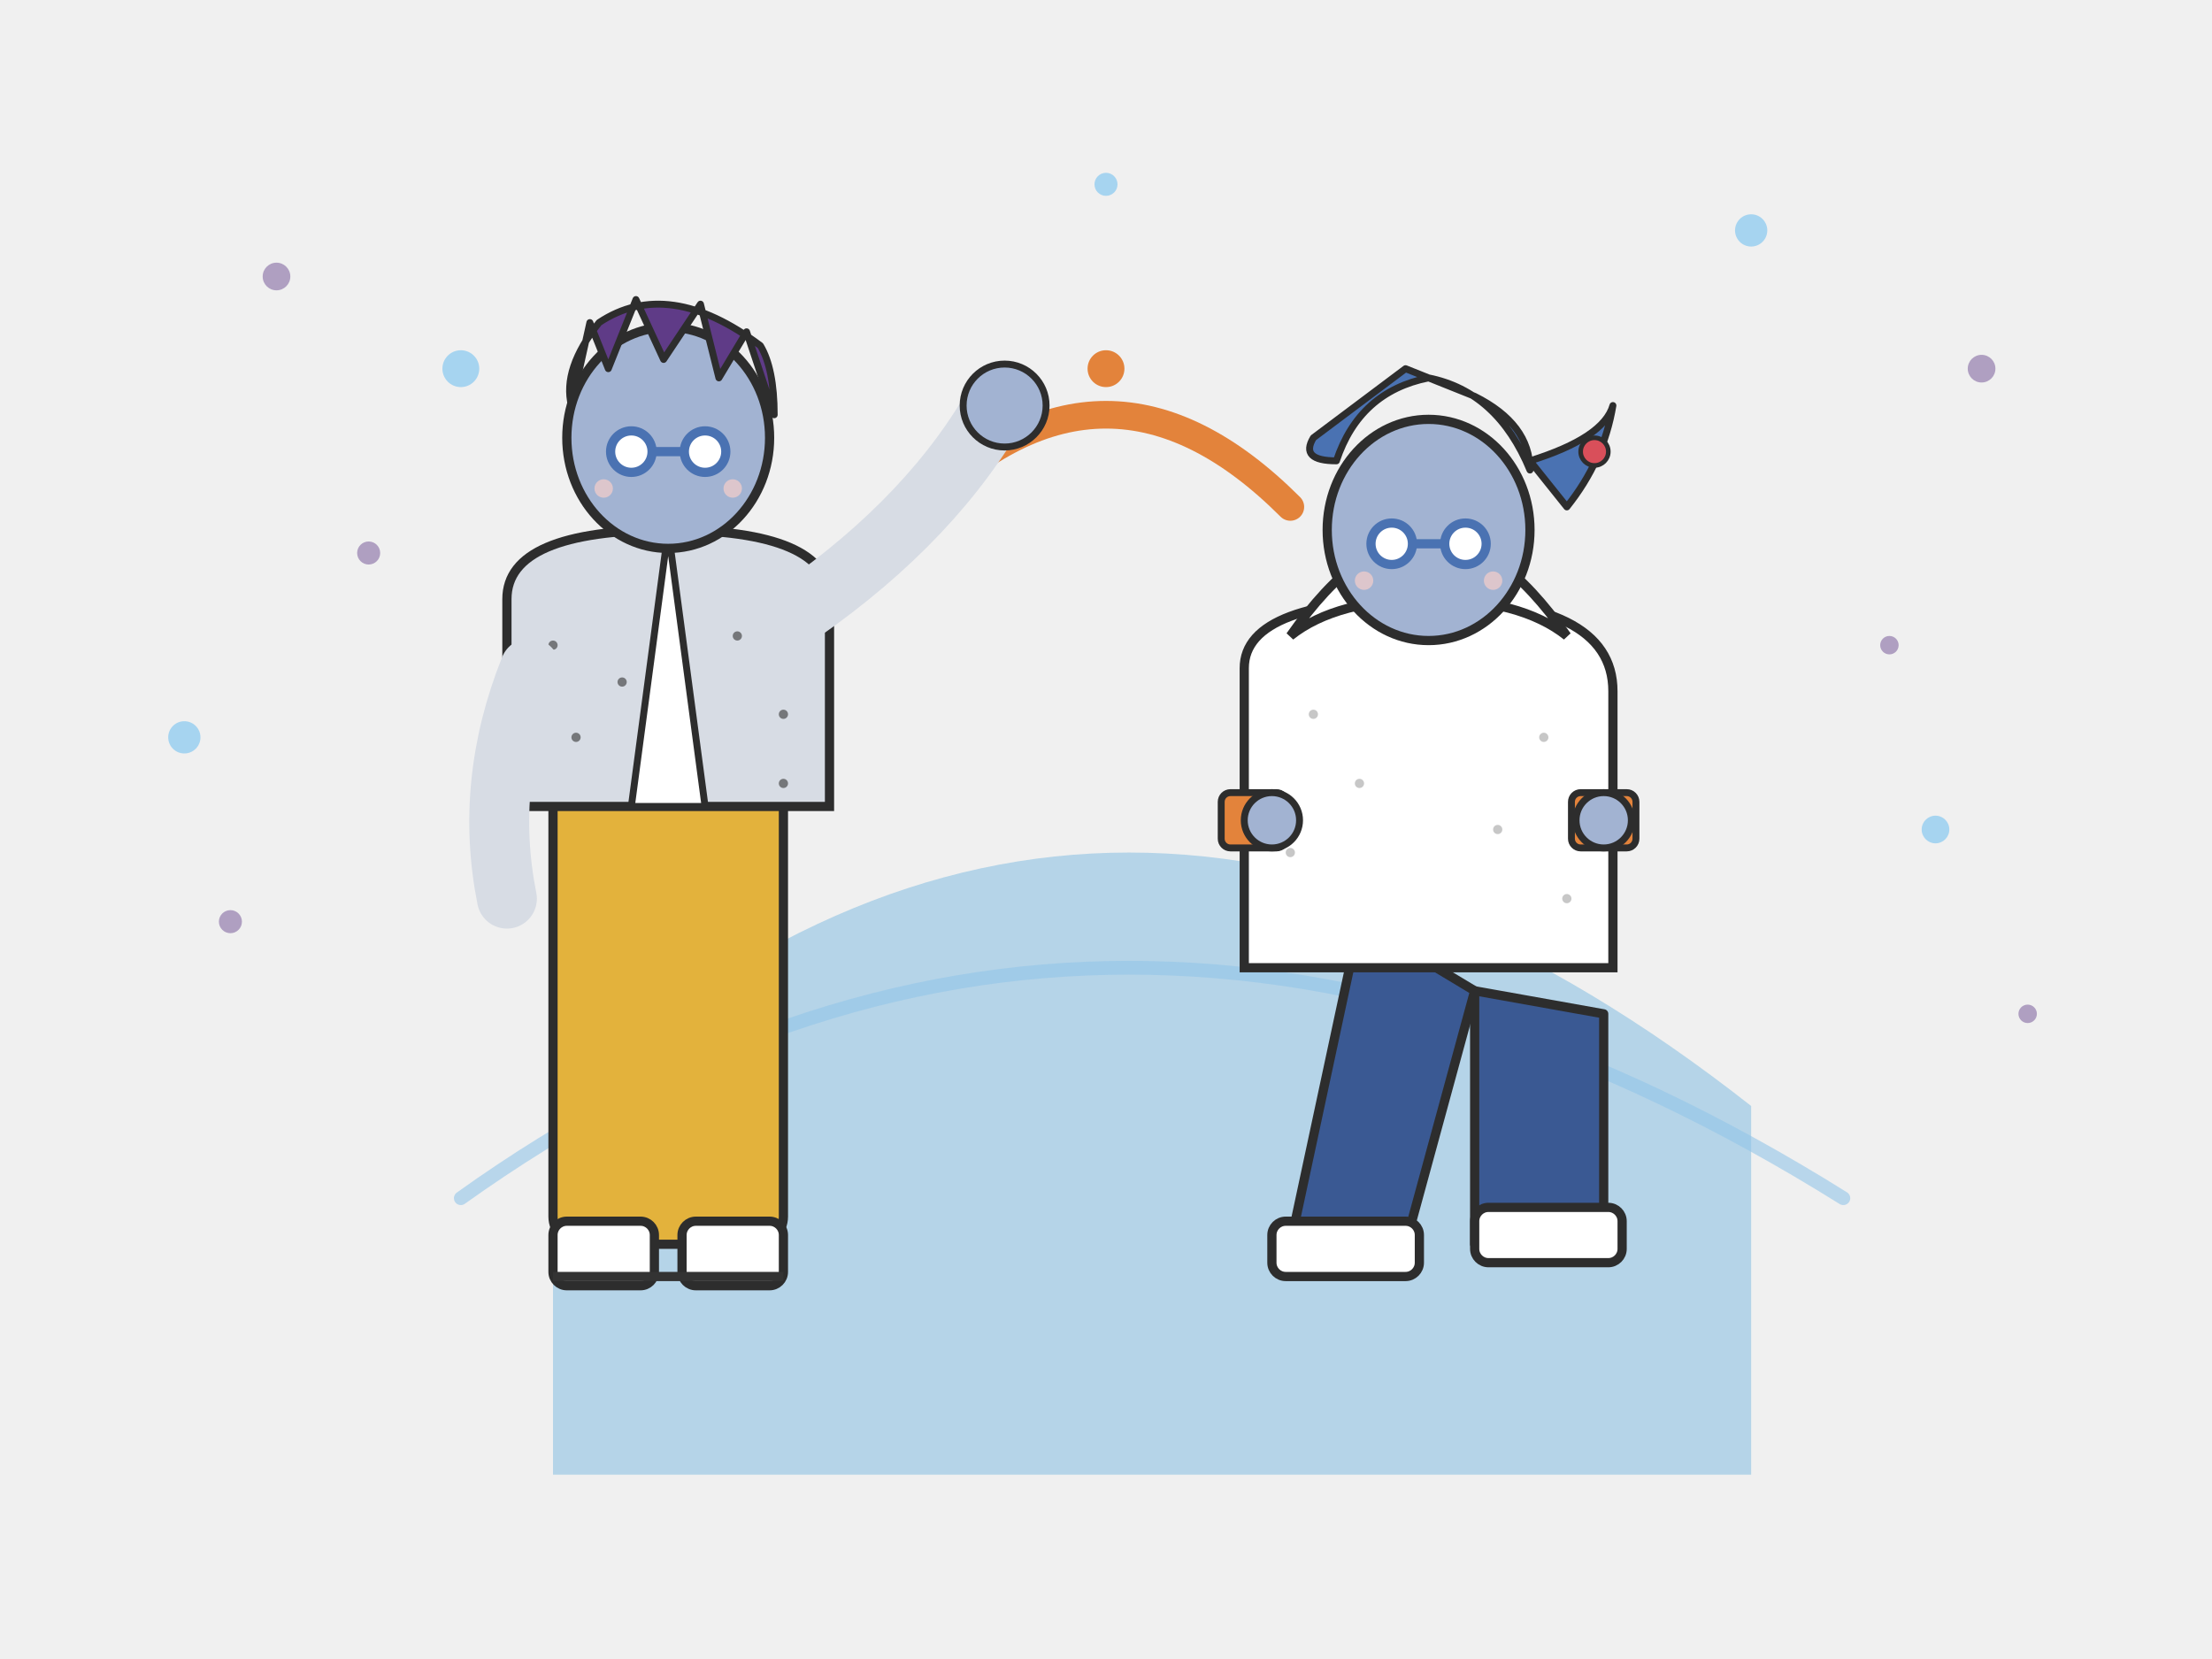
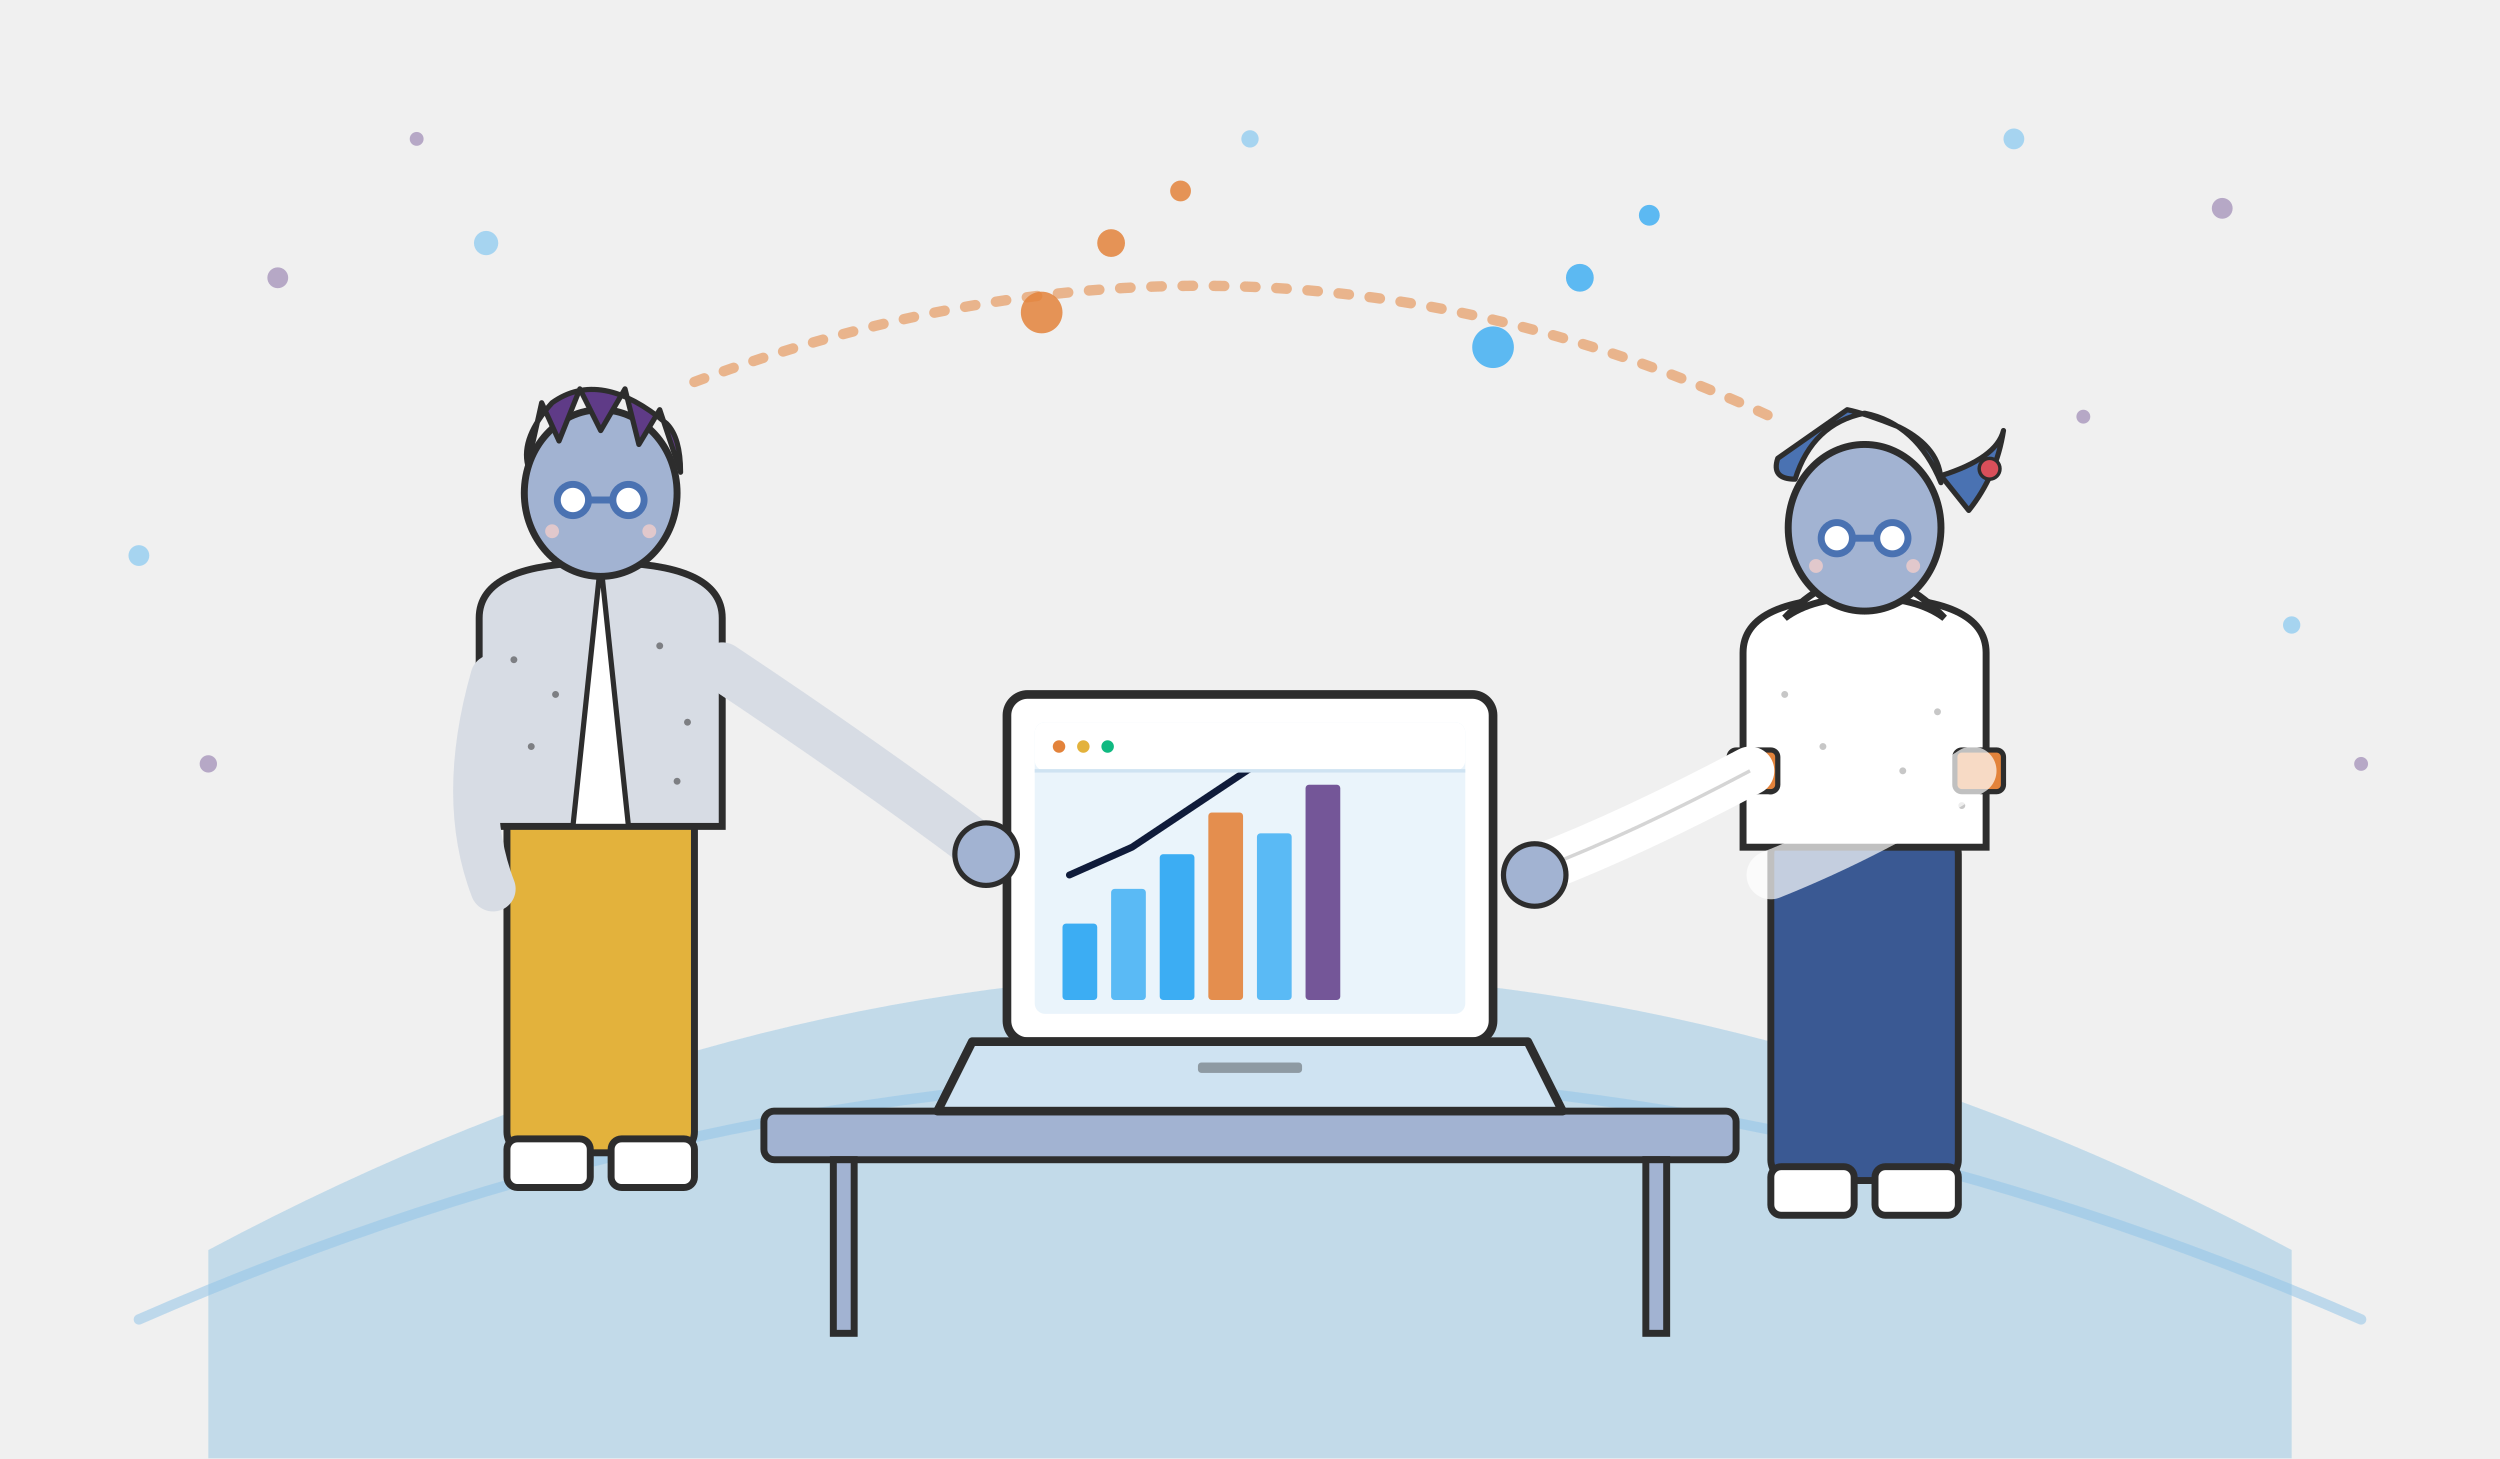
- <svg xmlns="http://www.w3.org/2000/svg" viewBox="0 0 480 360" fill="none" aria-hidden="true">
-   <path d="M 120 240 Q 240 130 380 240 L 380 320 L 120 320 Z" fill="#6CB2DD" opacity="0.45" />
-   <path d="M 100 260 Q 240 160 400 260" stroke="#93C5E8" stroke-width="3" fill="none" opacity="0.6" stroke-linecap="round" />
-   <g fill="#5F3B87" opacity="0.45">
-     <circle cx="60" cy="60" r="3" />
-     <circle cx="80" cy="120" r="2.5" />
-     <circle cx="430" cy="80" r="3" />
-     <circle cx="410" cy="140" r="2" />
-     <circle cx="50" cy="200" r="2.5" />
-     <circle cx="440" cy="220" r="2" />
+ <svg xmlns="http://www.w3.org/2000/svg" viewBox="0 0 720 420" fill="none" aria-hidden="true">
+   <path d="M 60 360 Q 360 200 660 360 L 660 420 L 60 420 Z" fill="#6CB2DD" opacity="0.35" />
+   <path d="M 40 380 Q 360 240 680 380" stroke="#93C5E8" stroke-width="3" fill="none" opacity="0.55" stroke-linecap="round" />
+   <g fill="#5F3B87" opacity="0.4">
+     <circle cx="80" cy="80" r="3" />
+     <circle cx="120" cy="40" r="2" />
+     <circle cx="640" cy="60" r="3" />
+     <circle cx="600" cy="120" r="2" />
+     <circle cx="60" cy="220" r="2.5" />
+     <circle cx="680" cy="220" r="2" />
  </g>
  <g fill="#1DA1F2" opacity="0.35">
-     <circle cx="100" cy="80" r="4" />
-     <circle cx="380" cy="50" r="3.5" />
-     <circle cx="420" cy="180" r="3" />
-     <circle cx="40" cy="160" r="3.5" />
-     <circle cx="240" cy="40" r="2.5" />
+     <circle cx="140" cy="70" r="3.5" />
+     <circle cx="580" cy="40" r="3" />
+     <circle cx="660" cy="180" r="2.5" />
+     <circle cx="40" cy="160" r="3" />
+     <circle cx="360" cy="40" r="2.5" />
  </g>
-   <path d="M 200 110 Q 240 70 280 110" stroke="#E3833B" stroke-width="6" fill="none" stroke-linecap="round" />
-   <circle cx="240" cy="80" r="4" fill="#E3833B" />
+   <g fill="#E3833B" opacity="0.85">
+     <circle cx="300" cy="90" r="6" />
+     <circle cx="320" cy="70" r="4" />
+     <circle cx="340" cy="55" r="3" />
+   </g>
+   <g fill="#1DA1F2" opacity="0.7">
+     <circle cx="430" cy="100" r="6" />
+     <circle cx="455" cy="80" r="4" />
+     <circle cx="475" cy="62" r="3" />
+   </g>
+   <rect x="220" y="320" width="280" height="14" rx="3" fill="#A2B3D2" stroke="#2D2D2D" stroke-width="2" />
+   <rect x="240" y="334" width="6" height="50" fill="#A2B3D2" stroke="#2D2D2D" stroke-width="2" />
+   <rect x="474" y="334" width="6" height="50" fill="#A2B3D2" stroke="#2D2D2D" stroke-width="2" />
+   <rect x="290" y="200" width="140" height="100" rx="6" fill="#FFFFFF" stroke="#2D2D2D" stroke-width="2.5" />
+   <rect x="298" y="208" width="124" height="84" rx="3" fill="#EAF4FB" />
+   <rect x="306" y="266" width="10" height="22" rx="1" fill="#1DA1F2" opacity="0.85" />
+   <rect x="320" y="256" width="10" height="32" rx="1" fill="#1DA1F2" opacity="0.7" />
+   <rect x="334" y="246" width="10" height="42" rx="1" fill="#1DA1F2" opacity="0.85" />
+   <rect x="348" y="234" width="10" height="54" rx="1" fill="#E3833B" opacity="0.9" />
+   <rect x="362" y="240" width="10" height="48" rx="1" fill="#1DA1F2" opacity="0.7" />
+   <rect x="376" y="226" width="10" height="62" rx="1" fill="#5F3B87" opacity="0.85" />
+   <path d="M 308 252 L 326 244 L 344 232 L 362 220 L 380 214 L 398 218 L 416 212" stroke="#0F1B3A" stroke-width="2" fill="none" stroke-linecap="round" stroke-linejoin="round" />
+   <rect x="298" y="208" width="124" height="14" rx="3" fill="#FFFFFF" />
+   <circle cx="305" cy="215" r="1.8" fill="#E3833B" />
+   <circle cx="312" cy="215" r="1.8" fill="#E3B23C" />
+   <circle cx="319" cy="215" r="1.8" fill="#10B981" />
+   <line x1="298" y1="222" x2="422" y2="222" stroke="#CFE3F2" stroke-width="1" />
+   <path d="M 280 300 L 440 300 L 450 320 L 270 320 Z" fill="#CFE3F2" stroke="#2D2D2D" stroke-width="2.5" stroke-linejoin="round" />
+   <rect x="345" y="306" width="30" height="3" rx="1" fill="#2D2D2D" opacity="0.4" />
  <g>
-     <rect x="120" y="170" width="50" height="100" rx="6" fill="#E3B23C" stroke="#2D2D2D" stroke-width="2" />
-     <rect x="120" y="265" width="22" height="14" rx="3" fill="#FFFFFF" stroke="#2D2D2D" stroke-width="2" />
-     <rect x="148" y="265" width="22" height="14" rx="3" fill="#FFFFFF" stroke="#2D2D2D" stroke-width="2" />
-     <line x1="120" y1="277" x2="170" y2="277" stroke="#333" stroke-width="2" />
-     <path d="M 110 130 Q 110 115 145 115 Q 180 115 180 130 L 180 175 L 110 175 Z" fill="#D7DCE4" stroke="#2D2D2D" stroke-width="2" />
-     <path d="M 145 115 L 137 175 L 153 175 Z" fill="#FFFFFF" stroke="#2D2D2D" stroke-width="1.5" />
-     <g fill="#333" opacity="0.6">
-       <circle cx="120" cy="140" r="1" />
-       <circle cx="135" cy="148" r="1" />
-       <circle cx="125" cy="160" r="1" />
-       <circle cx="160" cy="138" r="1" />
-       <circle cx="170" cy="155" r="1" />
-       <circle cx="170" cy="170" r="1" />
+     <rect x="146" y="232" width="54" height="100" rx="6" fill="#E3B23C" stroke="#2D2D2D" stroke-width="2" />
+     <rect x="146" y="328" width="24" height="14" rx="3" fill="#FFFFFF" stroke="#2D2D2D" stroke-width="2" />
+     <rect x="176" y="328" width="24" height="14" rx="3" fill="#FFFFFF" stroke="#2D2D2D" stroke-width="2" />
+     <path d="M 138 178 Q 138 162 173 162 Q 208 162 208 178 L 208 238 L 138 238 Z" fill="#D7DCE4" stroke="#2D2D2D" stroke-width="2" />
+     <path d="M 173 162 L 165 238 L 181 238 Z" fill="#FFFFFF" stroke="#2D2D2D" stroke-width="1.5" />
+     <g fill="#333" opacity="0.55">
+       <circle cx="148" cy="190" r="1" />
+       <circle cx="160" cy="200" r="1" />
+       <circle cx="153" cy="215" r="1" />
+       <circle cx="190" cy="186" r="1" />
+       <circle cx="198" cy="208" r="1" />
+       <circle cx="195" cy="225" r="1" />
    </g>
-     <path d="M 170 135 Q 200 115 215 90" stroke="#D7DCE4" stroke-width="14" stroke-linecap="round" />
-     <circle cx="218" cy="88" r="9" fill="#A2B3D2" stroke="#2D2D2D" stroke-width="1.5" />
-     <path d="M 115 145 Q 105 170 110 195" stroke="#D7DCE4" stroke-width="13" stroke-linecap="round" />
-     <ellipse cx="145" cy="95" rx="22" ry="24" fill="#A2B3D2" stroke="#2D2D2D" stroke-width="2" />
-     <path d="M 124 88 L 128 70 L 132 80 L 138 65 L 144 78 L 152 66 L 156 82 L 162 72 L 168 90 Q 168 80 165 75 Q 145 60 130 70 Q 122 80 124 88 Z" fill="#5F3B87" stroke="#2D2D2D" stroke-width="1.5" stroke-linejoin="round" />
-     <circle cx="137" cy="98" r="4.5" fill="#FFFFFF" stroke="#4A72B2" stroke-width="2" />
-     <circle cx="153" cy="98" r="4.5" fill="#FFFFFF" stroke="#4A72B2" stroke-width="2" />
-     <line x1="141.5" y1="98" x2="148.5" y2="98" stroke="#4A72B2" stroke-width="2" />
-     <circle cx="131" cy="106" r="2" fill="#ECCBCB" opacity="0.8" />
-     <circle cx="159" cy="106" r="2" fill="#ECCBCB" opacity="0.8" />
+     <path d="M 208 192 Q 250 220 282 244" stroke="#D7DCE4" stroke-width="14" stroke-linecap="round" />
+     <circle cx="284" cy="246" r="9" fill="#A2B3D2" stroke="#2D2D2D" stroke-width="1.5" />
+     <path d="M 142 195 Q 132 230 142 256" stroke="#D7DCE4" stroke-width="13" stroke-linecap="round" />
+     <ellipse cx="173" cy="142" rx="22" ry="24" fill="#A2B3D2" stroke="#2D2D2D" stroke-width="2" />
+     <path d="M 152 134 L 156 116 L 161 127 L 167 112 L 173 124 L 180 112 L 184 128 L 190 118 L 196 136 Q 196 126 192 122 Q 173 106 159 116 Q 150 126 152 134 Z" fill="#5F3B87" stroke="#2D2D2D" stroke-width="1.5" stroke-linejoin="round" />
+     <circle cx="165" cy="144" r="4.5" fill="#FFFFFF" stroke="#4A72B2" stroke-width="2" />
+     <circle cx="181" cy="144" r="4.5" fill="#FFFFFF" stroke="#4A72B2" stroke-width="2" />
+     <line x1="169.5" y1="144" x2="176.5" y2="144" stroke="#4A72B2" stroke-width="2" />
+     <circle cx="159" cy="153" r="2" fill="#ECCBCB" opacity="0.85" />
+     <circle cx="187" cy="153" r="2" fill="#ECCBCB" opacity="0.85" />
  </g>
  <g>
-     <path d="M 295 200 L 280 270 L 305 270 L 320 215 Z" fill="#3A5993" stroke="#2D2D2D" stroke-width="2" stroke-linejoin="round" />
-     <path d="M 320 215 L 320 270 L 348 270 L 348 220 Z" fill="#3A5993" stroke="#2D2D2D" stroke-width="2" stroke-linejoin="round" />
-     <rect x="276" y="265" width="32" height="12" rx="3" fill="#FFFFFF" stroke="#2D2D2D" stroke-width="2" />
-     <rect x="320" y="262" width="32" height="12" rx="3" fill="#FFFFFF" stroke="#2D2D2D" stroke-width="2" />
-     <path d="M 270 145 Q 270 130 310 130 Q 350 130 350 150 L 350 210 L 270 210 Z" fill="#FFFFFF" stroke="#2D2D2D" stroke-width="2" />
-     <path d="M 280 138 Q 310 95 340 138 Q 330 130 310 130 Q 290 130 280 138 Z" fill="#FFFFFF" stroke="#2D2D2D" stroke-width="2" />
+     <rect x="510" y="240" width="54" height="100" rx="6" fill="#3A5993" stroke="#2D2D2D" stroke-width="2" />
+     <rect x="510" y="336" width="24" height="14" rx="3" fill="#FFFFFF" stroke="#2D2D2D" stroke-width="2" />
+     <rect x="540" y="336" width="24" height="14" rx="3" fill="#FFFFFF" stroke="#2D2D2D" stroke-width="2" />
+     <path d="M 502 188 Q 502 172 537 172 Q 572 172 572 188 L 572 244 L 502 244 Z" fill="#FFFFFF" stroke="#2D2D2D" stroke-width="2" />
+     <path d="M 514 178 Q 537 154 560 178 Q 552 172 537 172 Q 522 172 514 178 Z" fill="#FFFFFF" stroke="#2D2D2D" stroke-width="2" />
    <g fill="#999" opacity="0.55">
-       <circle cx="285" cy="155" r="1" />
-       <circle cx="295" cy="170" r="1" />
-       <circle cx="280" cy="185" r="1" />
-       <circle cx="335" cy="160" r="1" />
-       <circle cx="325" cy="180" r="1" />
-       <circle cx="340" cy="195" r="1" />
+       <circle cx="514" cy="200" r="1" />
+       <circle cx="525" cy="215" r="1" />
+       <circle cx="510" cy="228" r="1" />
+       <circle cx="558" cy="205" r="1" />
+       <circle cx="548" cy="222" r="1" />
+       <circle cx="565" cy="232" r="1" />
    </g>
-     <rect x="265" y="172" width="14" height="12" rx="2" fill="#E3833B" stroke="#2D2D2D" stroke-width="1.5" />
-     <rect x="341" y="172" width="14" height="12" rx="2" fill="#E3833B" stroke="#2D2D2D" stroke-width="1.5" />
-     <circle cx="276" cy="178" r="6" fill="#A2B3D2" stroke="#2D2D2D" stroke-width="1.5" />
-     <circle cx="348" cy="178" r="6" fill="#A2B3D2" stroke="#2D2D2D" stroke-width="1.5" />
-     <ellipse cx="310" cy="115" rx="22" ry="24" fill="#A2B3D2" stroke="#2D2D2D" stroke-width="2" />
-     <path d="M 290 100 Q 295 85 310 82 Q 325 85 332 102 Q 332 92 320 86 Q 310 82 305 80 L 285 95 Q 282 100 290 100 Z" fill="#4A72B2" stroke="#2D2D2D" stroke-width="1.5" stroke-linejoin="round" />
-     <path d="M 332 100 Q 348 95 350 88 Q 348 100 340 110 Z" fill="#4A72B2" stroke="#2D2D2D" stroke-width="1.5" stroke-linejoin="round" />
-     <circle cx="346" cy="98" r="3" fill="#D94F5A" stroke="#2D2D2D" stroke-width="1" />
-     <circle cx="302" cy="118" r="4.5" fill="#FFFFFF" stroke="#4A72B2" stroke-width="2" />
-     <circle cx="318" cy="118" r="4.5" fill="#FFFFFF" stroke="#4A72B2" stroke-width="2" />
-     <line x1="306.5" y1="118" x2="313.5" y2="118" stroke="#4A72B2" stroke-width="2" />
-     <circle cx="296" cy="126" r="2" fill="#ECCBCB" opacity="0.8" />
-     <circle cx="324" cy="126" r="2" fill="#ECCBCB" opacity="0.8" />
+     <rect x="498" y="216" width="14" height="12" rx="2" fill="#E3833B" stroke="#2D2D2D" stroke-width="1.5" />
+     <rect x="563" y="216" width="14" height="12" rx="2" fill="#E3833B" stroke="#2D2D2D" stroke-width="1.5" />
+     <path d="M 504 222 Q 470 240 444 250" stroke="#FFFFFF" stroke-width="14" stroke-linecap="round" />
+     <path d="M 504 222 Q 470 240 444 250" stroke="#2D2D2D" stroke-width="1" fill="none" opacity="0.2" />
+     <circle cx="442" cy="252" r="9" fill="#A2B3D2" stroke="#2D2D2D" stroke-width="1.5" />
+     <path d="M 568 222 Q 540 240 510 252" stroke="#FFFFFF" stroke-width="14" stroke-linecap="round" opacity="0.7" />
+     <ellipse cx="537" cy="152" rx="22" ry="24" fill="#A2B3D2" stroke="#2D2D2D" stroke-width="2" />
+     <path d="M 517 138 Q 522 122 537 119 Q 552 122 559 139 Q 559 129 547 123 Q 537 119 532 118 L 512 132 Q 510 138 517 138 Z" fill="#4A72B2" stroke="#2D2D2D" stroke-width="1.5" stroke-linejoin="round" />
+     <path d="M 559 137 Q 575 132 577 124 Q 575 137 567 147 Z" fill="#4A72B2" stroke="#2D2D2D" stroke-width="1.5" stroke-linejoin="round" />
+     <circle cx="573" cy="135" r="3" fill="#D94F5A" stroke="#2D2D2D" stroke-width="1" />
+     <circle cx="529" cy="155" r="4.5" fill="#FFFFFF" stroke="#4A72B2" stroke-width="2" />
+     <circle cx="545" cy="155" r="4.5" fill="#FFFFFF" stroke="#4A72B2" stroke-width="2" />
+     <line x1="533.5" y1="155" x2="540.5" y2="155" stroke="#4A72B2" stroke-width="2" />
+     <circle cx="523" cy="163" r="2" fill="#ECCBCB" opacity="0.85" />
+     <circle cx="551" cy="163" r="2" fill="#ECCBCB" opacity="0.85" />
  </g>
+   <path d="M 200 110 Q 360 50 510 120" stroke="#E3833B" stroke-width="3" fill="none" stroke-linecap="round" opacity="0.55" stroke-dasharray="3 6" />
</svg>
